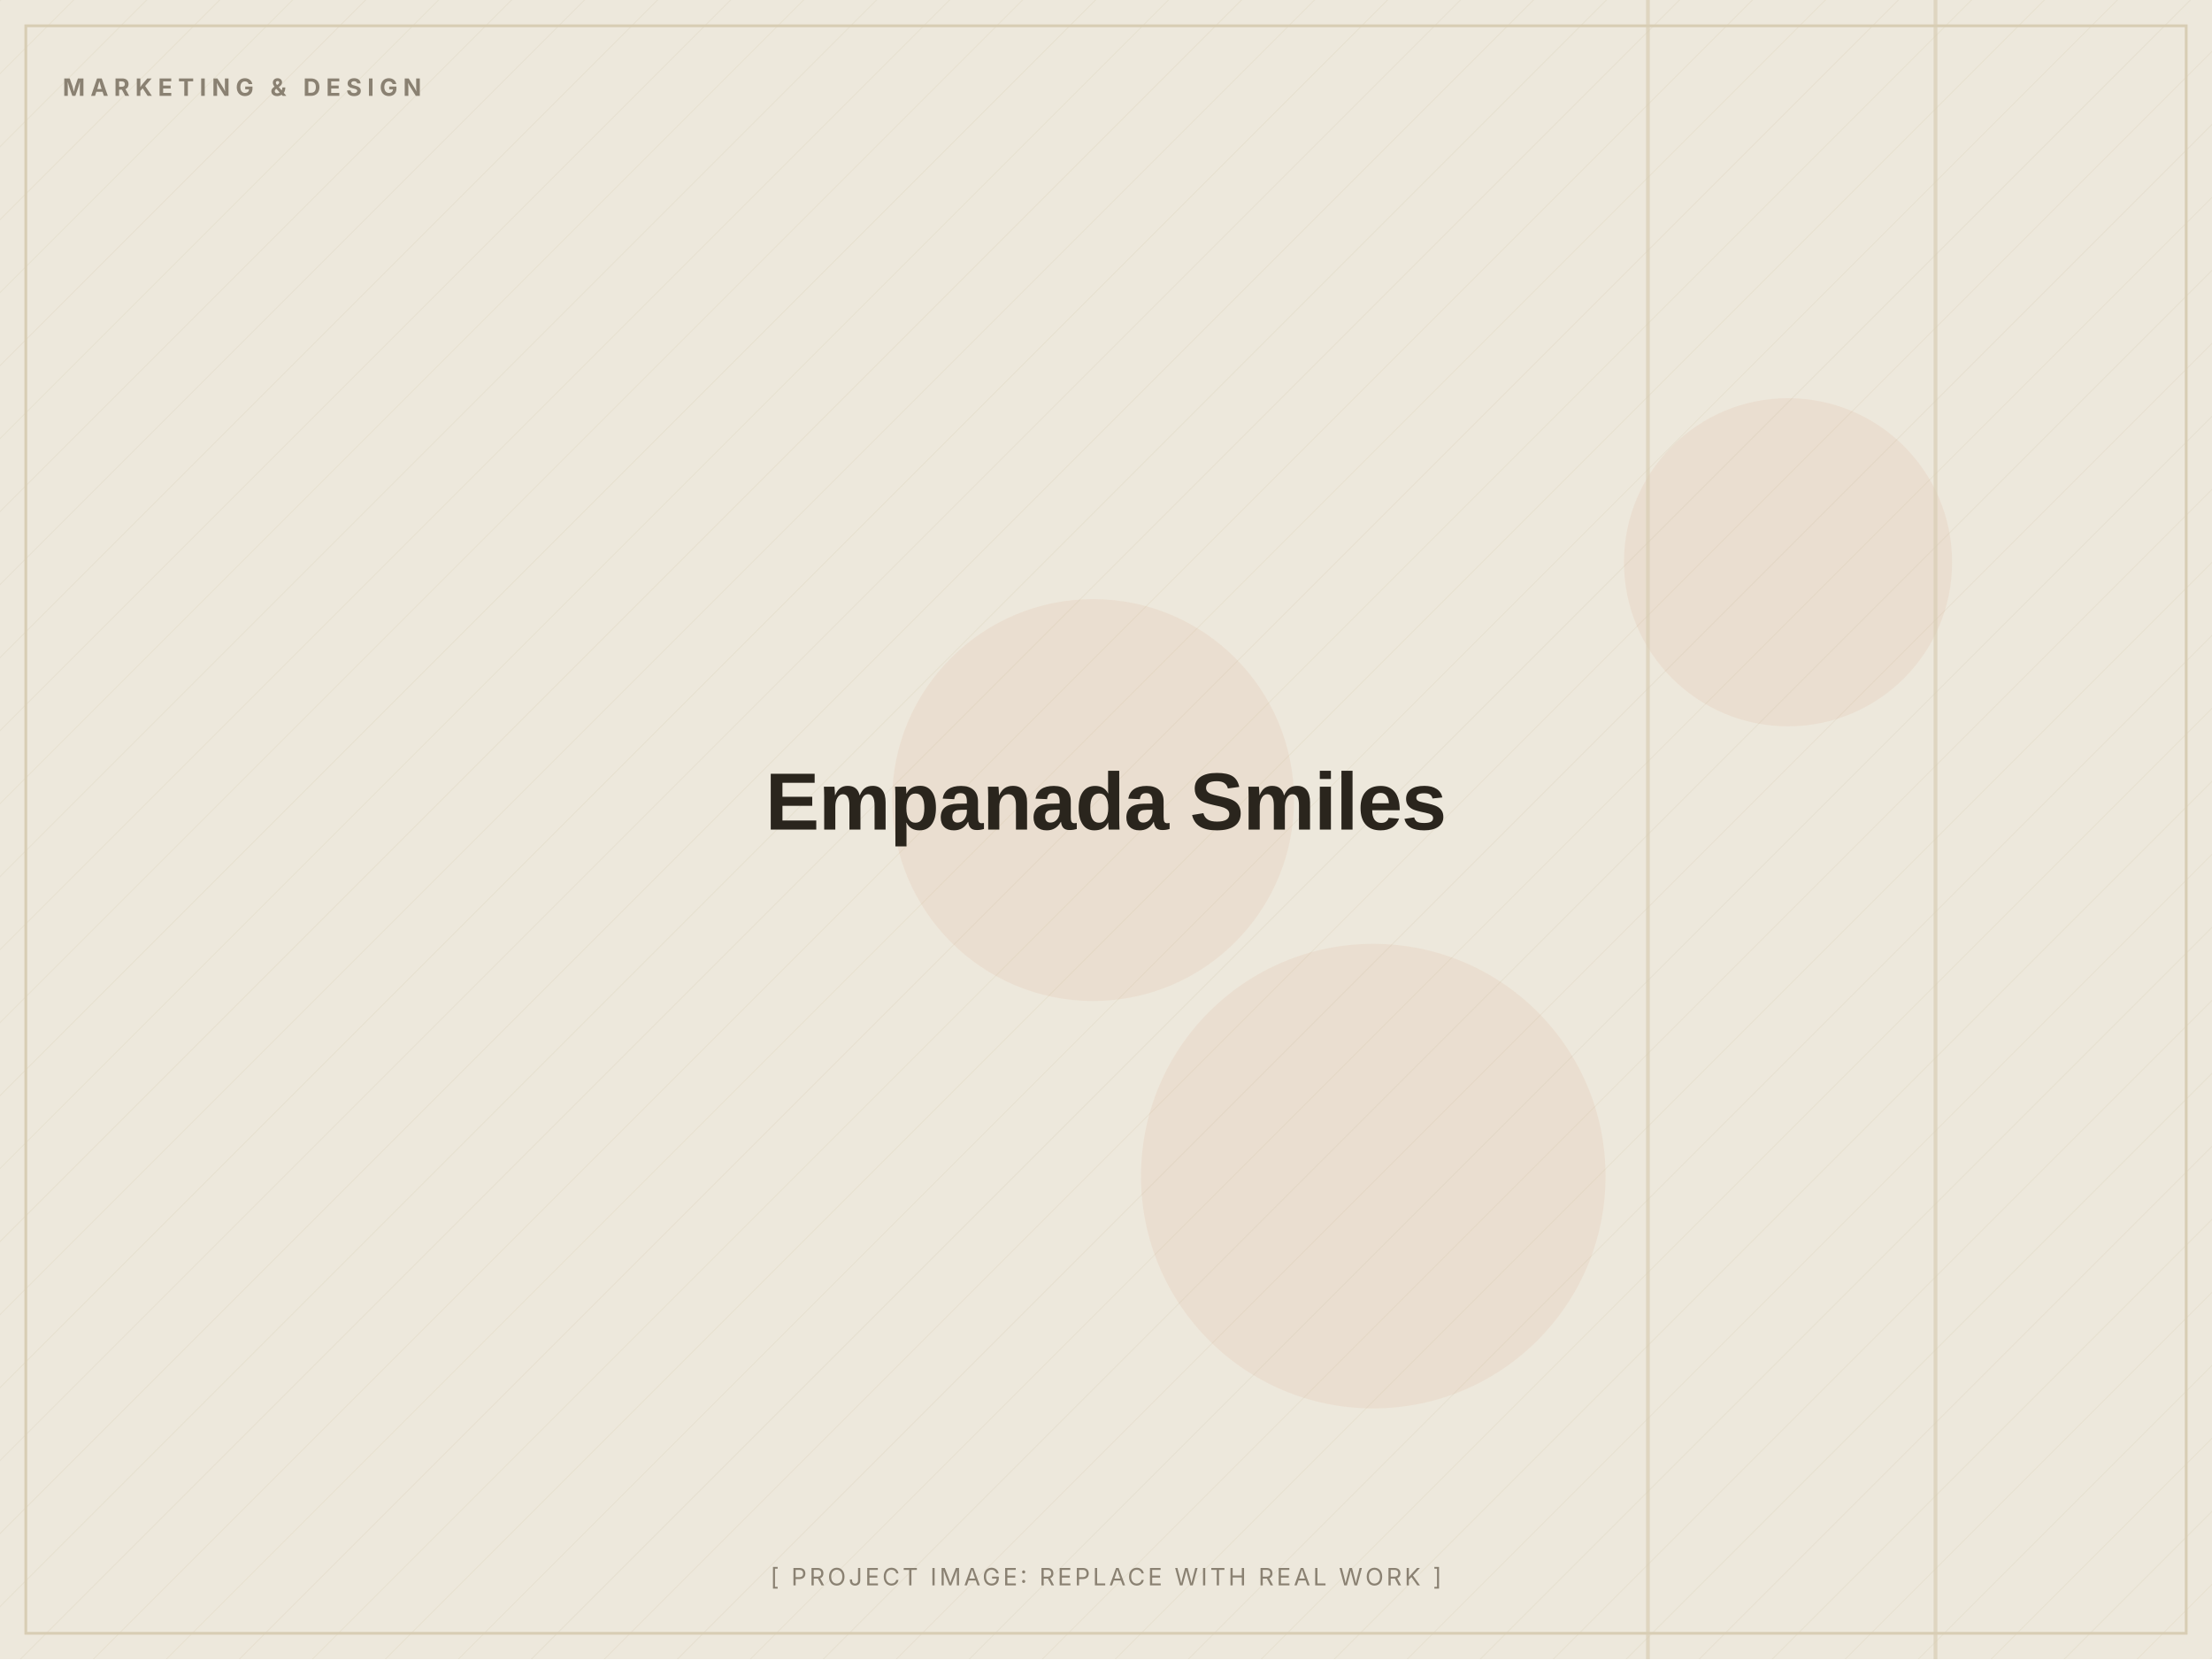
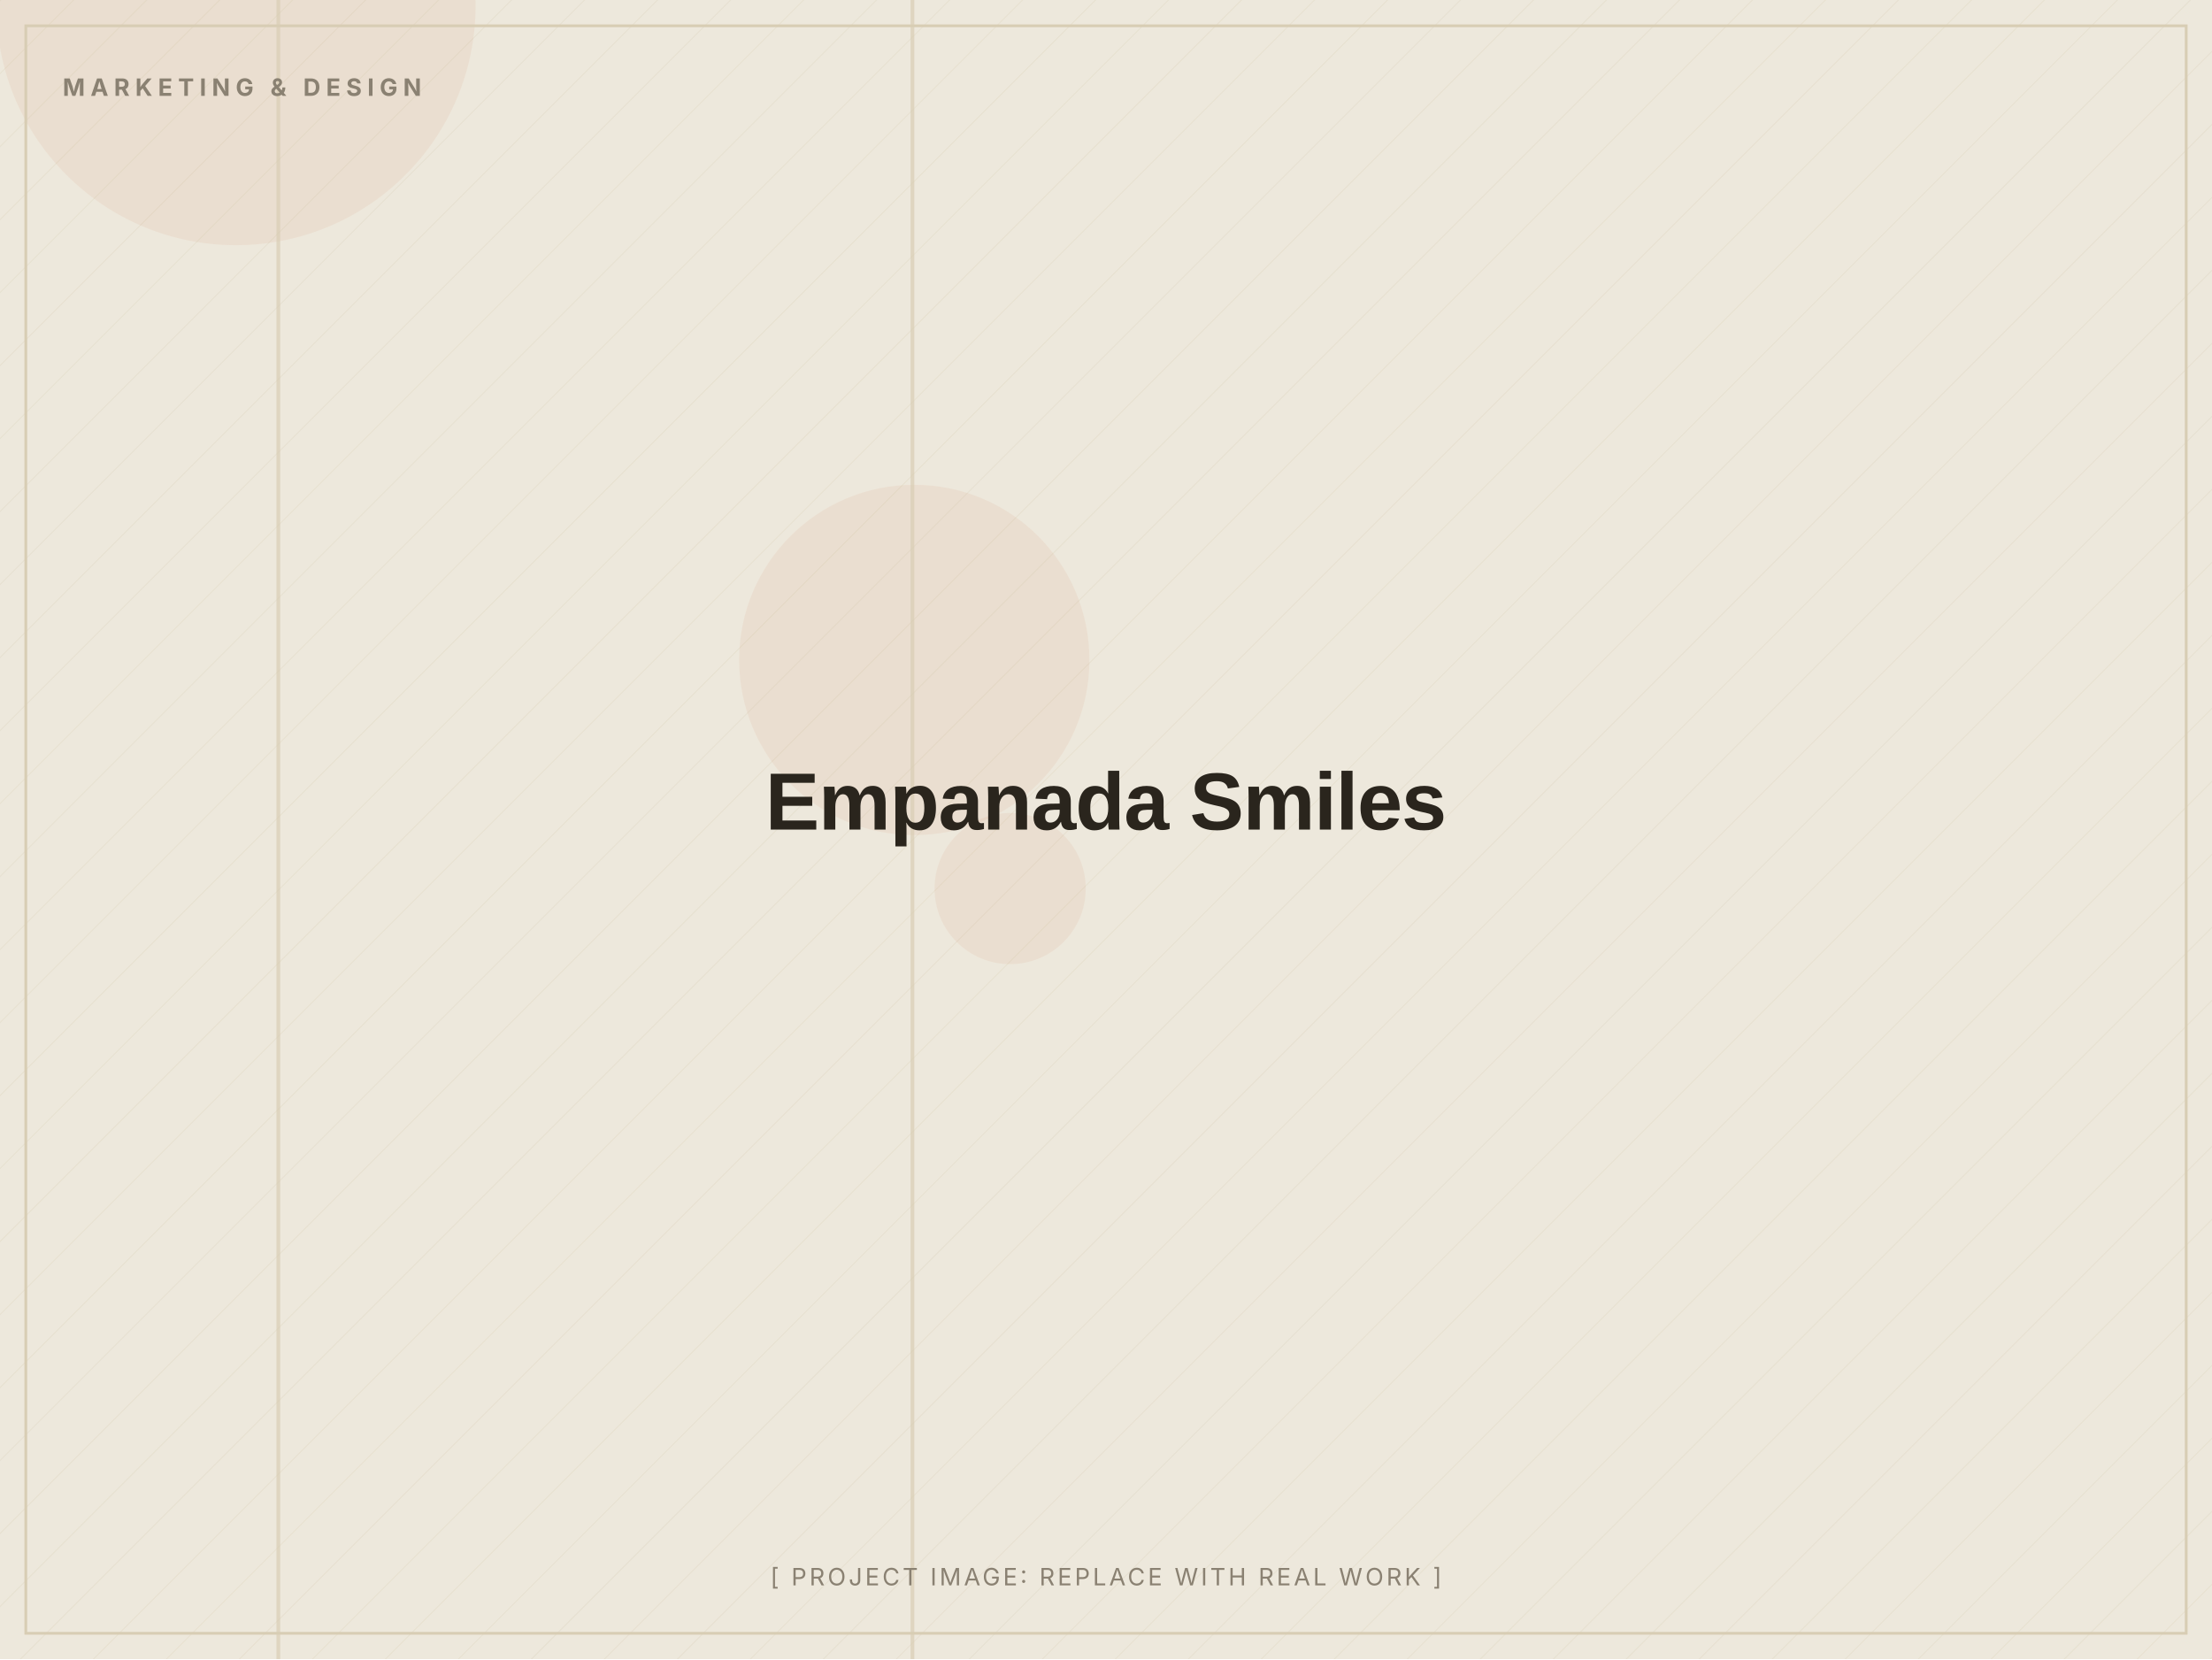
<svg xmlns="http://www.w3.org/2000/svg" width="1200" height="900" viewBox="0 0 1200 900" role="img" aria-label="Empanada Smiles (placeholder image)">
  <defs>
    <pattern id="d" width="28" height="28" patternUnits="userSpaceOnUse" patternTransform="rotate(45)">
      <line x1="0" y1="0" x2="0" y2="28" stroke="#D8CDB4" stroke-width="1" opacity="0.5" />
    </pattern>
  </defs>
  <rect width="1200" height="900" fill="#EDE8DC" />
  <rect width="1200" height="900" fill="url(#d)" opacity="0.55" />
-   <circle cx="593" cy="434" r="109" fill="#C2410C" opacity="0.06" />
-   <circle cx="970" cy="305" r="89" fill="#C2410C" opacity="0.06" />
-   <circle cx="745" cy="638" r="126" fill="#C2410C" opacity="0.06" />
-   <rect x="893" y="0" width="2" height="900" fill="#D8CDB4" opacity="0.7" />
-   <rect x="1049" y="0" width="2" height="900" fill="#D8CDB4" opacity="0.7" />
+   <circle cx="496" cy="358" r="95" fill="#C2410C" opacity="0.06" />
+   <circle cx="548" cy="482" r="41" fill="#C2410C" opacity="0.06" />
+   <circle cx="128" cy="3" r="130" fill="#C2410C" opacity="0.06" />
+   <rect x="150" y="0" width="2" height="900" fill="#D8CDB4" opacity="0.7" />
+   <rect x="494" y="0" width="2" height="900" fill="#D8CDB4" opacity="0.7" />
  <rect x="14" y="14" width="1172" height="872" fill="none" stroke="#D8CDB4" stroke-width="1.5" />
  <text x="34" y="52" font-family="Inter, Arial, sans-serif" font-weight="700" font-size="13" letter-spacing="3" fill="#8A8172">MARKETING &amp; DESIGN</text>
  <text x="600.0" y="450.0" text-anchor="middle" font-family="Archivo, Arial, sans-serif" font-weight="800" font-size="44" letter-spacing="-0.5" fill="#2A251D">Empanada Smiles</text>
  <text x="600.0" y="860" text-anchor="middle" font-family="Inter, Arial, sans-serif" font-size="13" letter-spacing="1.5" fill="#8A8172">[ PROJECT IMAGE: REPLACE WITH REAL WORK ]</text>
</svg>
